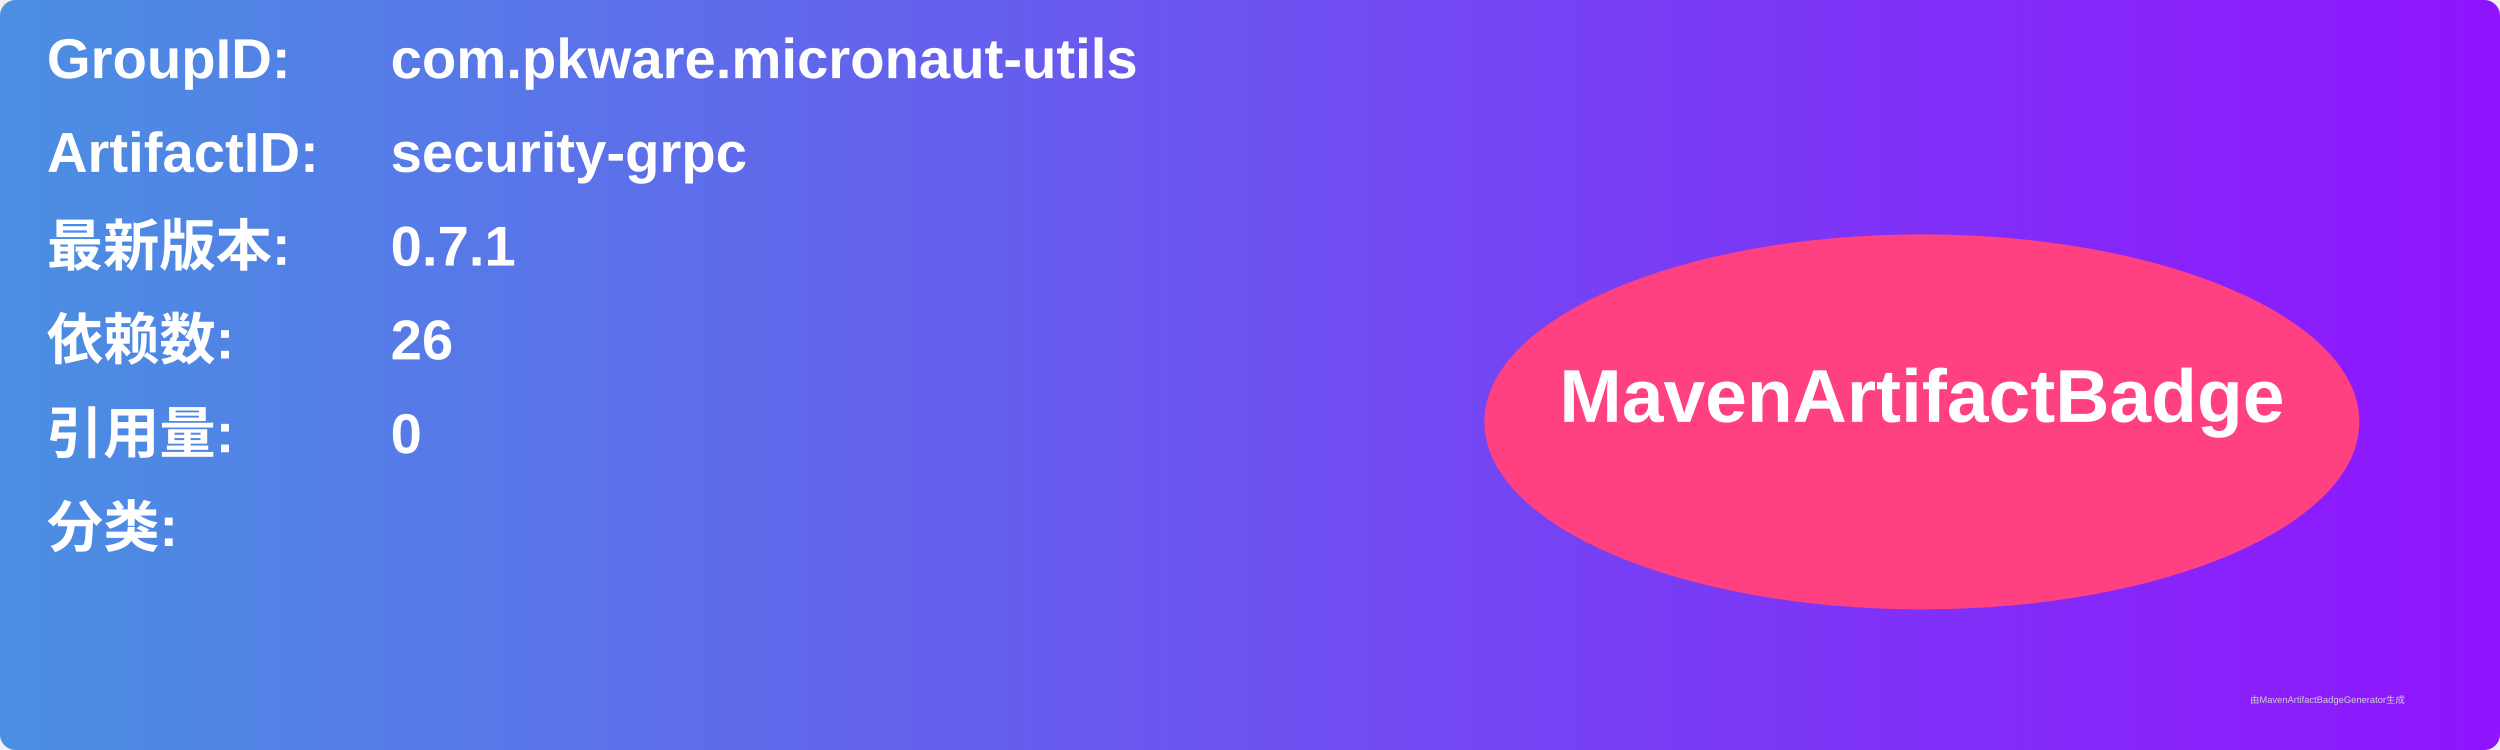
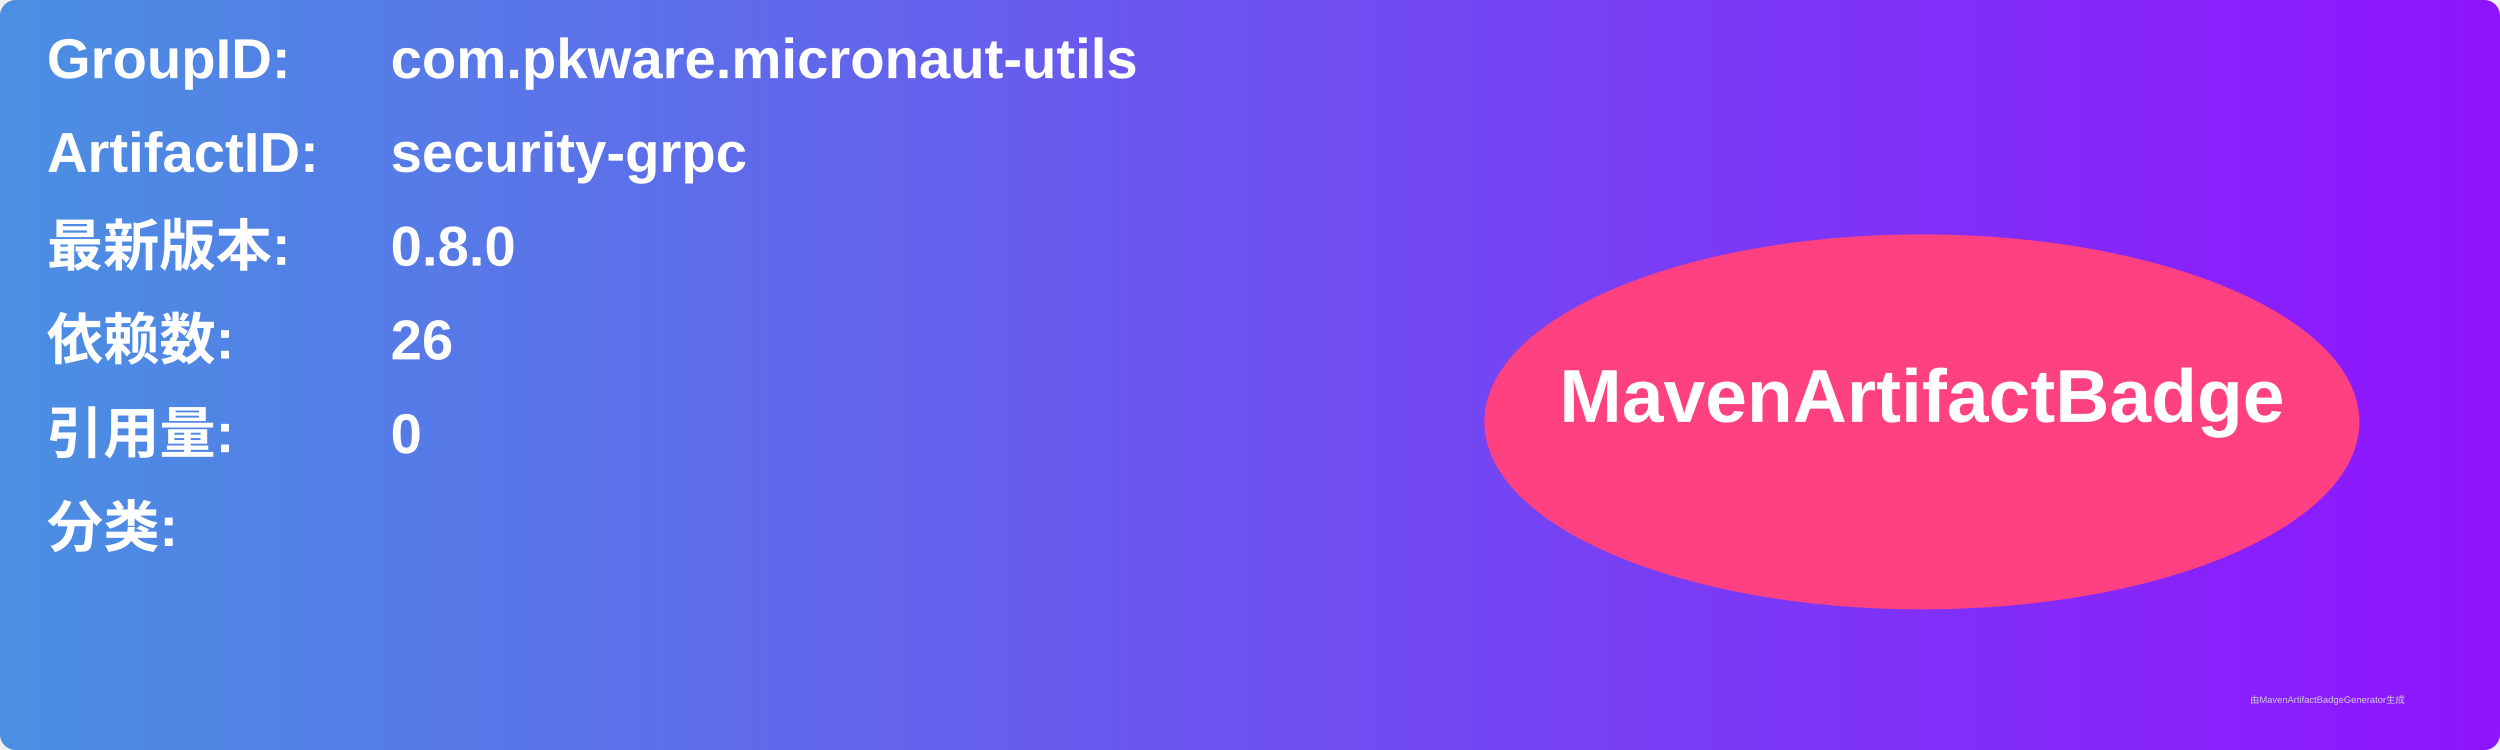
<svg xmlns="http://www.w3.org/2000/svg" width="800" height="240" viewBox="0 0 800 240">
  <linearGradient id="grad" x1="0%" y1="0%" x2="100%" y2="0%">
    <stop offset="0%" stop-color="#4a90e2" />
    <stop offset="100%" stop-color="#9013fe" />
  </linearGradient>
  <rect width="100%" height="100%" rx="5" ry="5" fill="url(#grad)" />
  <g transform="translate(15, 15)">
    <text x="0" y="10" font-family="Arial" font-size="18" fill="white" font-weight="bold" width="260">GroupID:</text>
    <text x="110" y="10" font-family="Arial" font-size="18" fill="white" font-weight="bold" width="460">com.pkware.micronaut-utils</text>
    <text x="0" y="40" font-family="Arial" font-size="18" fill="white" font-weight="bold" width="260">ArtifactID:</text>
    <text x="110" y="40" font-family="Arial" font-size="18" fill="white" font-weight="bold" width="460">security-grpc</text>
    <text x="0" y="70" font-family="Arial" font-size="18" fill="white" font-weight="bold">最新版本:</text>
    <text x="110" y="70" font-family="Arial" font-size="18" fill="white" font-weight="bold">
-       <tspan font-weight="bold">0.7.1</tspan>
+       <tspan font-weight="bold">0.8.0</tspan>
    </text>
    <text x="0" y="100" font-family="Arial" font-size="18" fill="white" font-weight="bold">依赖数: </text>
    <text x="110" y="100" font-family="Arial" font-size="18" fill="white">
      <tspan font-weight="bold">26</tspan>
    </text>
    <text x="0" y="130" font-family="Arial" font-size="18" fill="white" font-weight="bold">引用量: </text>
    <text x="110" y="130" font-family="Arial" font-size="18" fill="white">
      <tspan font-weight="bold">0</tspan>
    </text>
    <text x="0" y="160" font-family="Arial" font-size="18" fill="white" font-weight="bold">分类:</text>
    <text x="10" y="190" font-family="Arial" font-size="10" fill="white">
      <tspan font-weight="bold" />
    </text>
    <ellipse cx="600" cy="120" rx="140" ry="60" fill="#ff4081" />
    <text x="600" y="120" text-anchor="middle" font-family="Arial" font-size="24" fill="white" font-weight="bold">MavenArtifactBadge</text>
  </g>
  <text x="720" y="225" font-family="Arial" font-size="3" fill="#d0d0d0">由MavenArtifactBadgeGenerator生成</text>
</svg>
